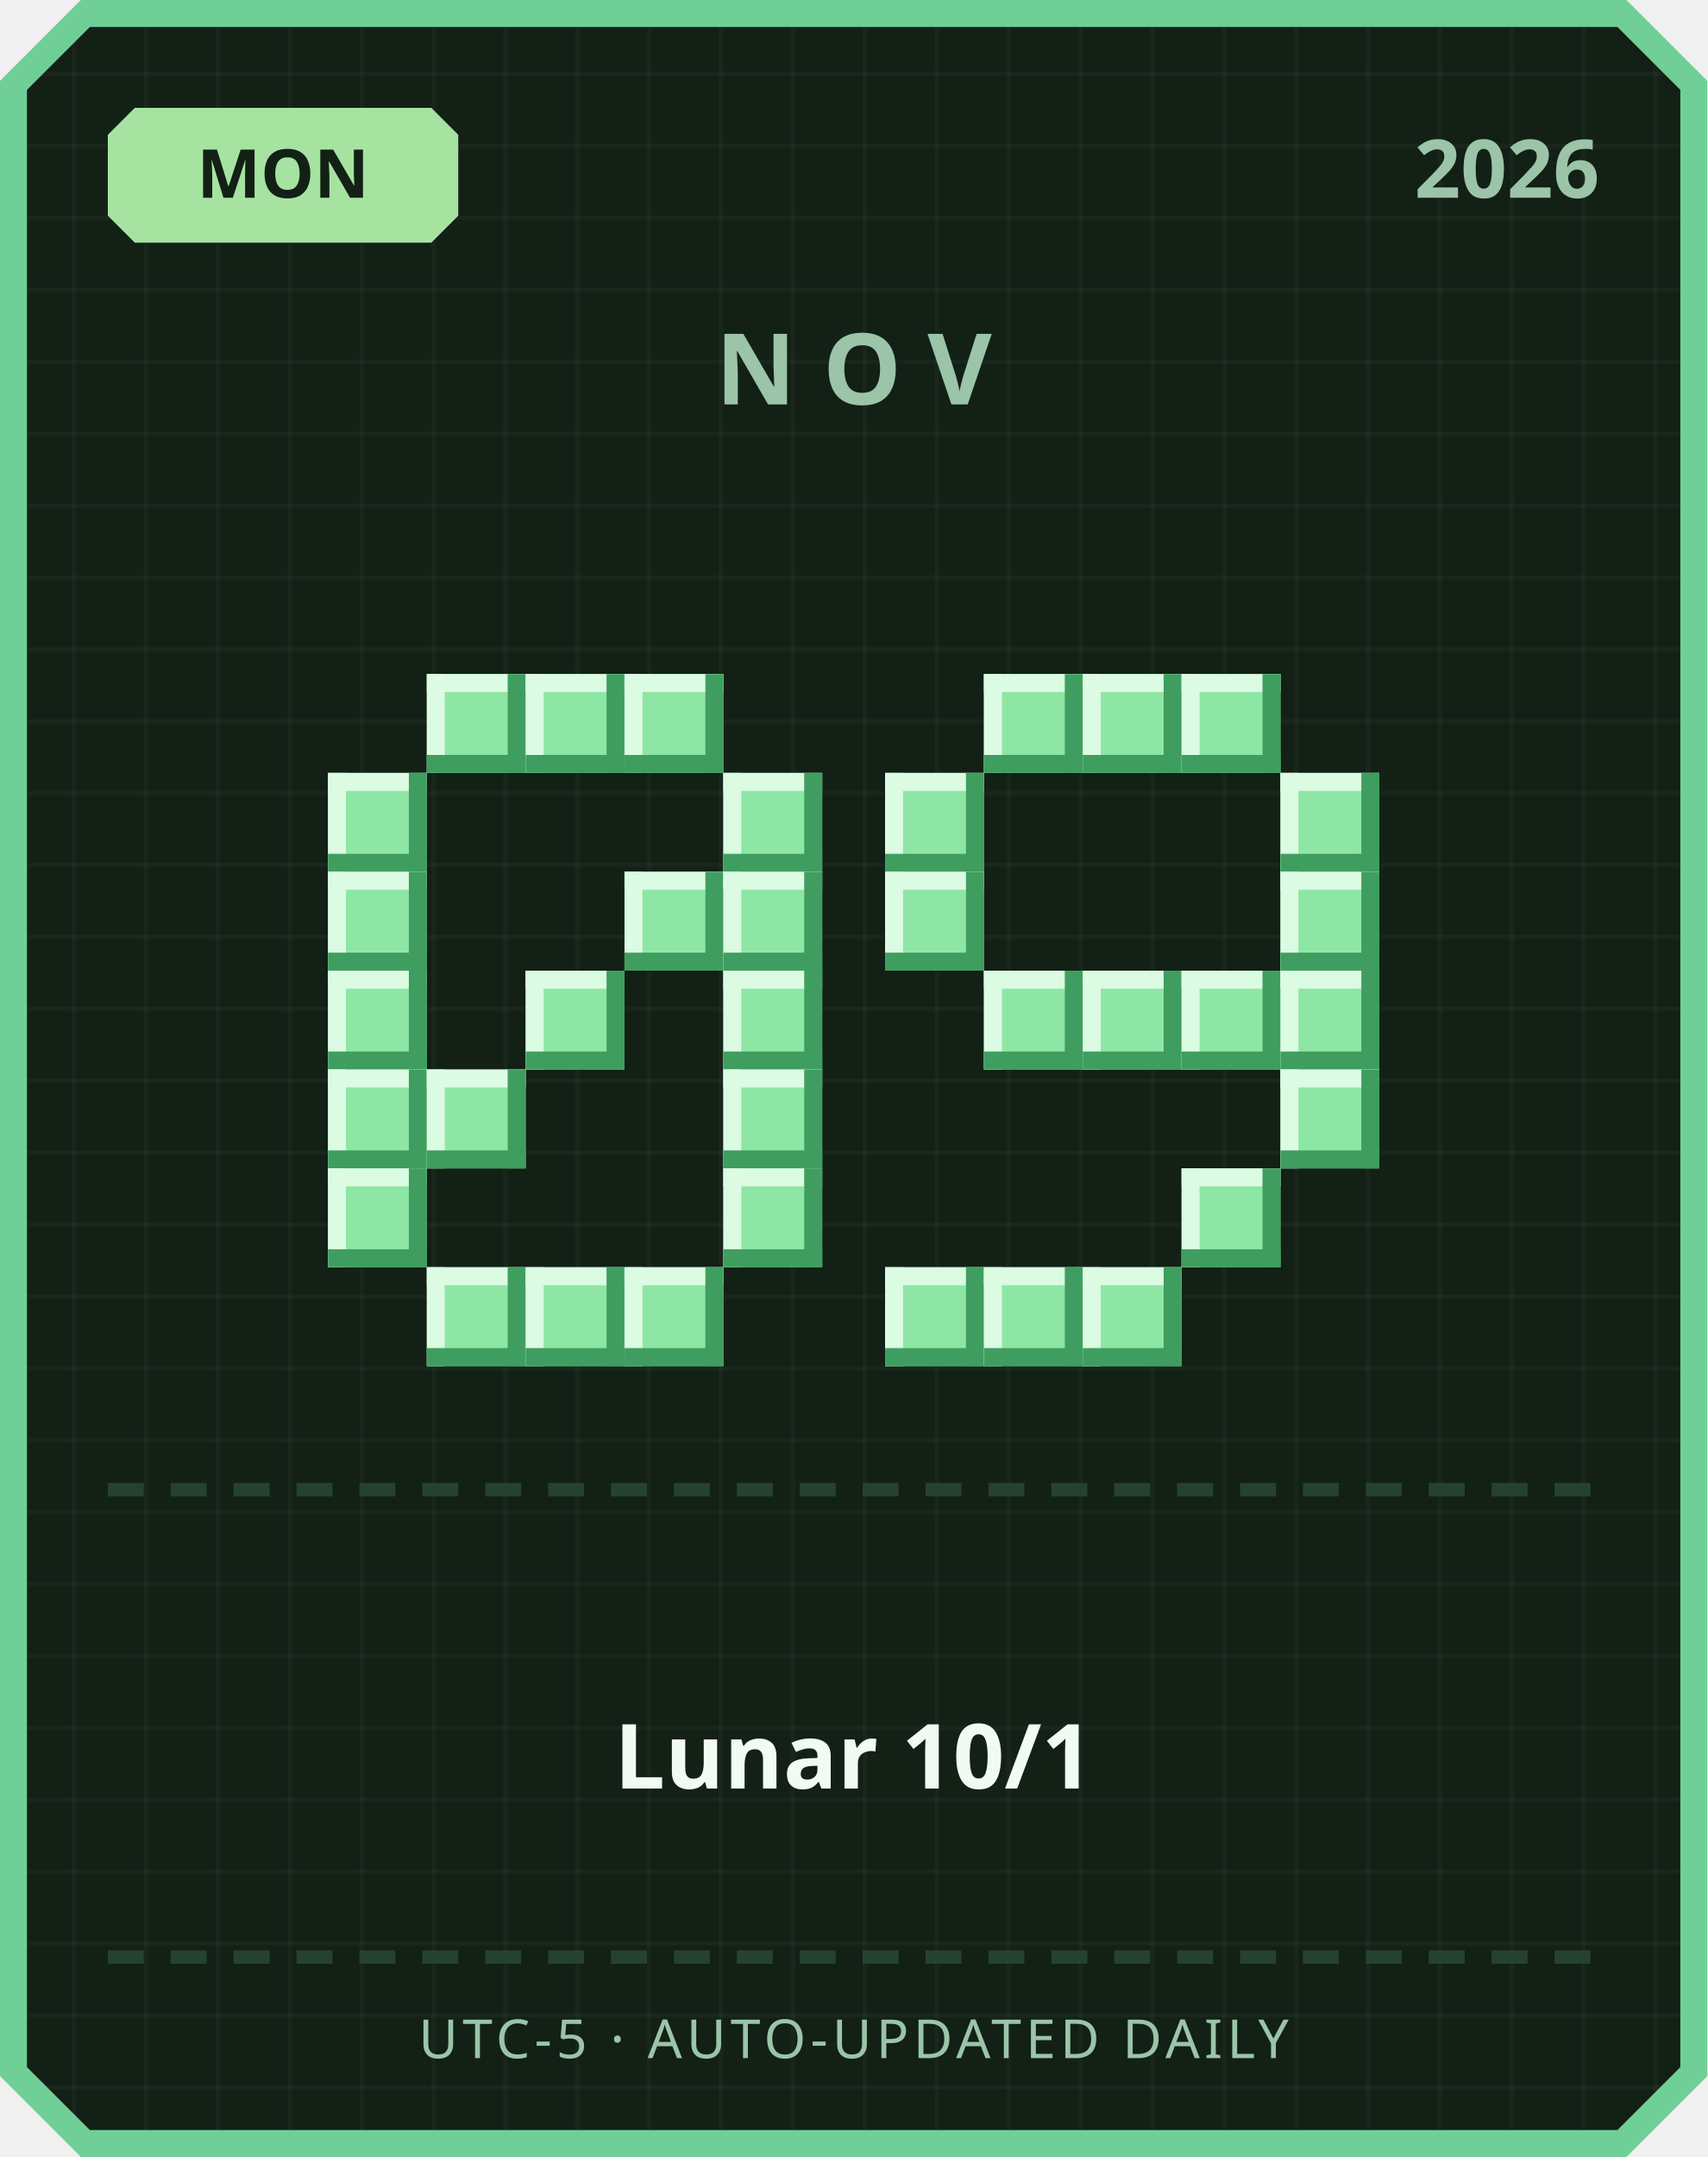
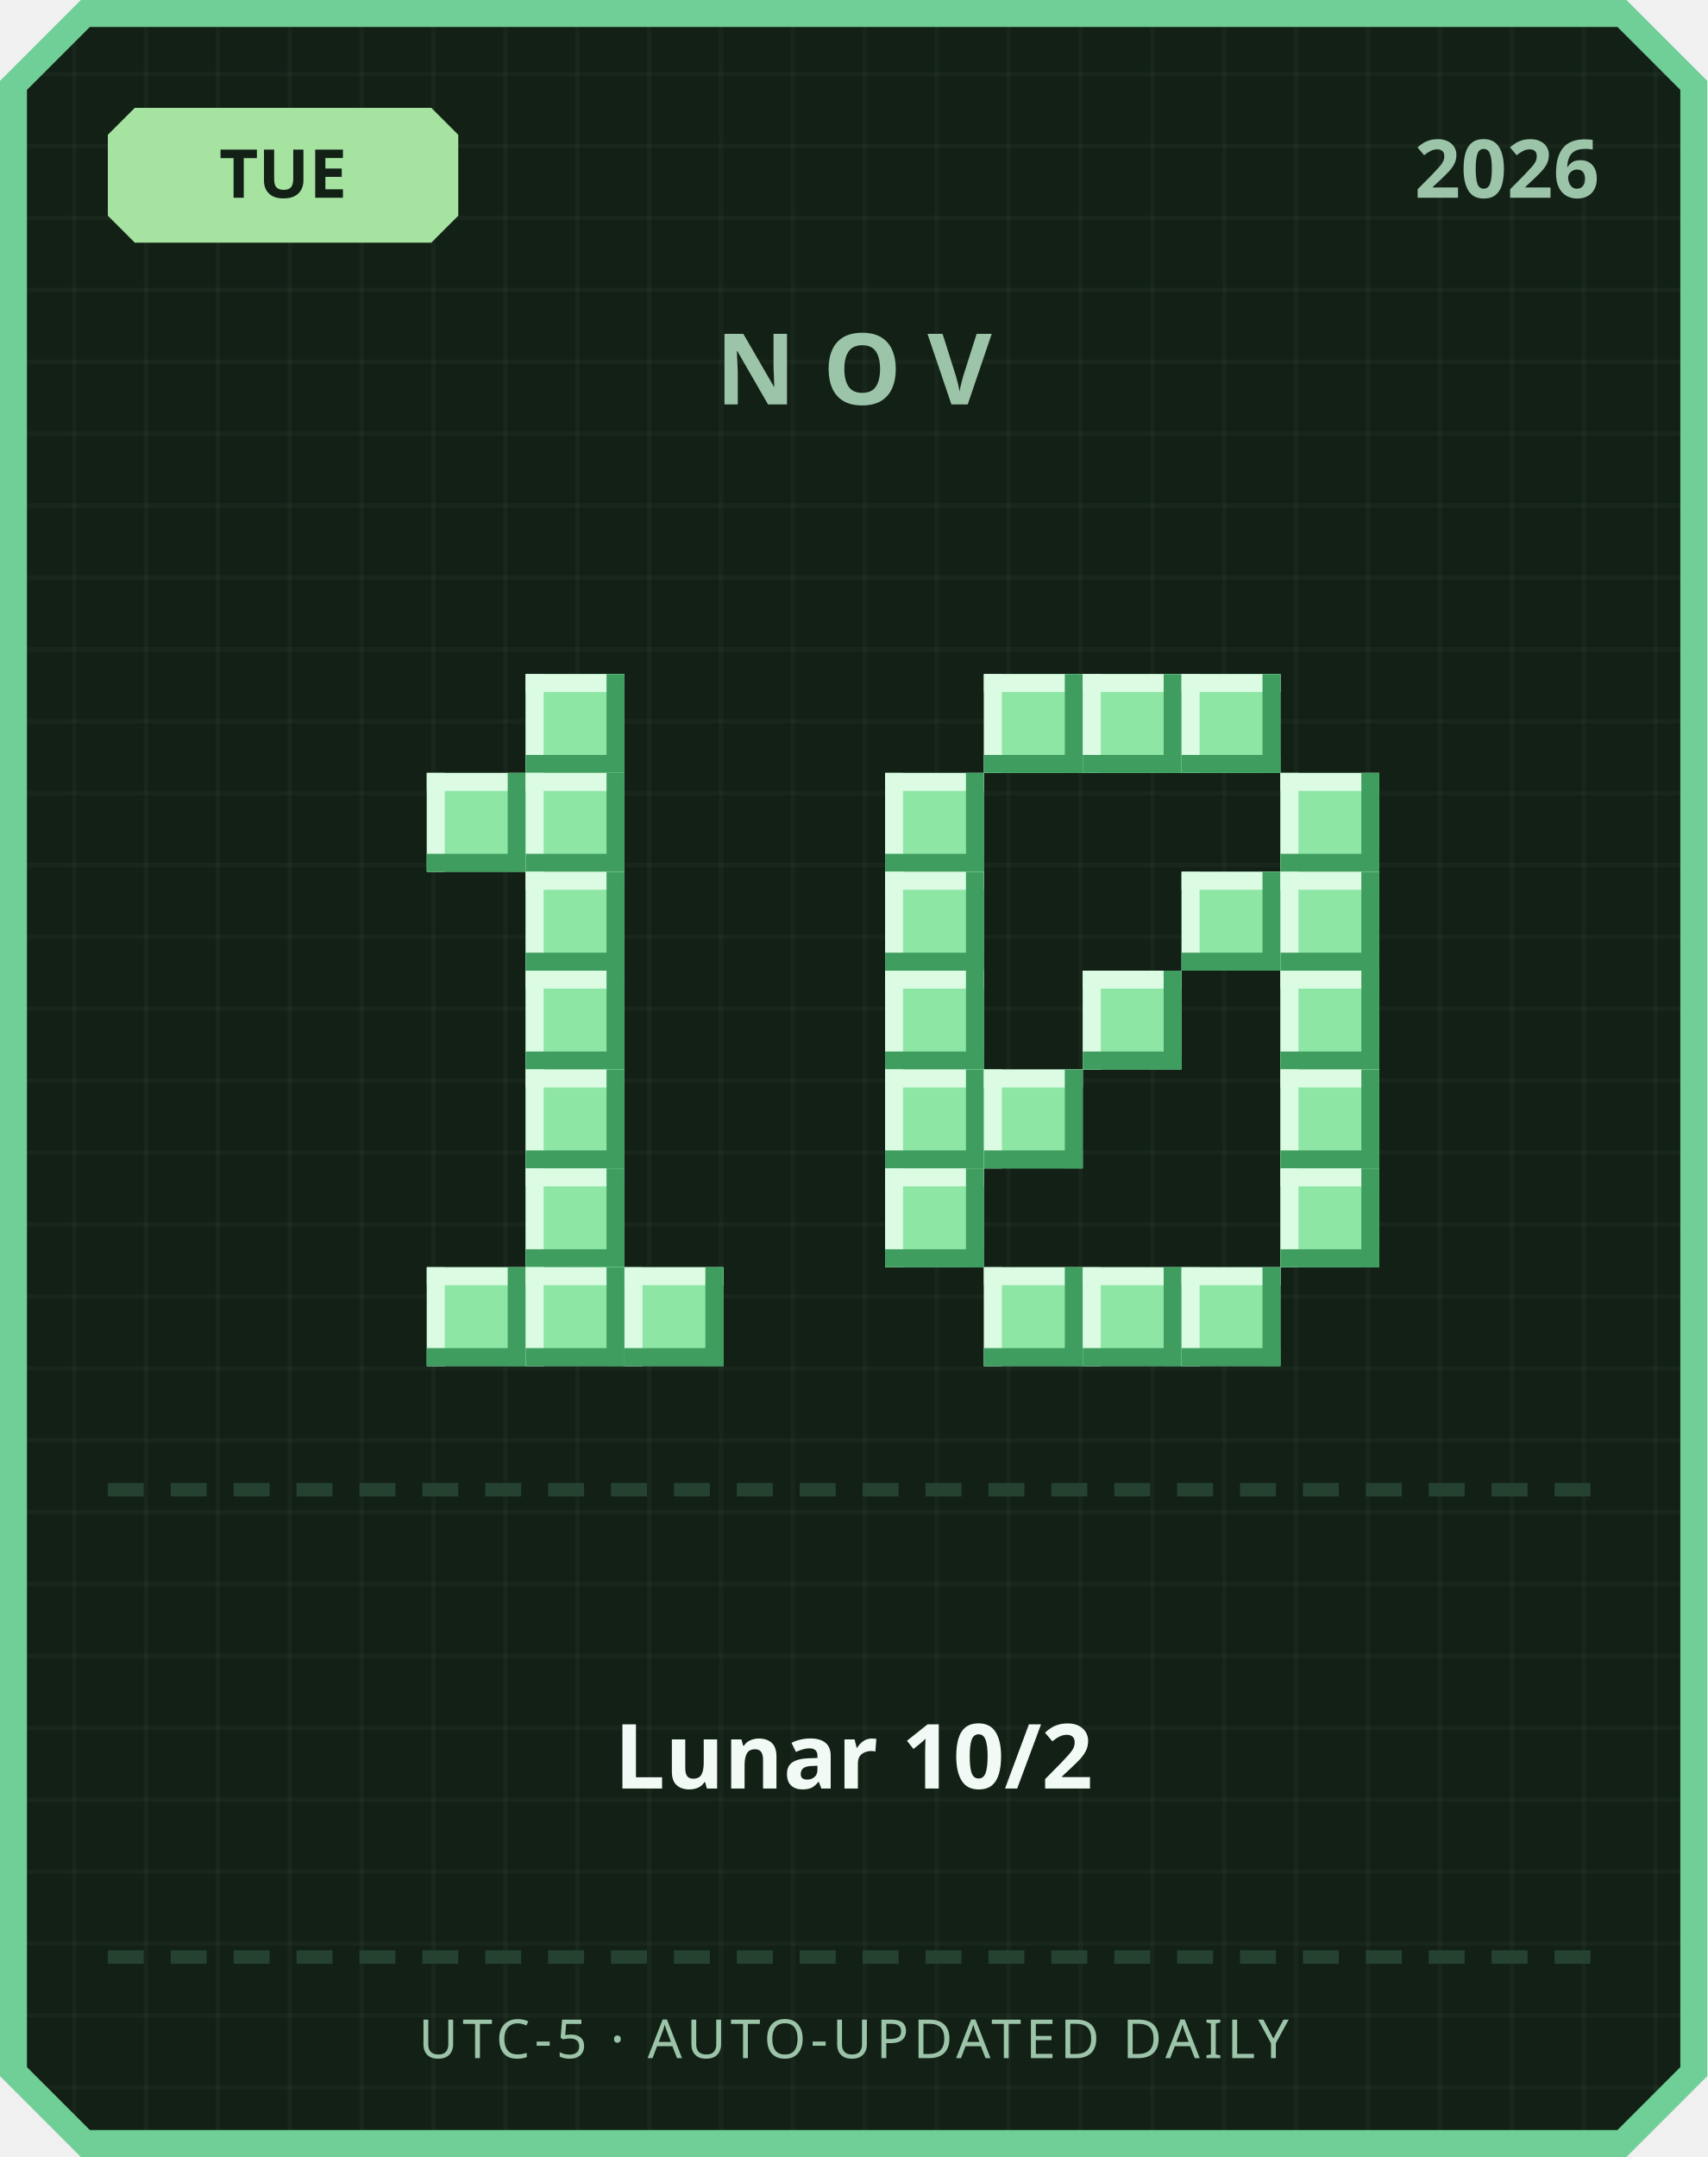
<svg xmlns="http://www.w3.org/2000/svg" width="380" height="480" viewBox="0 0 380 480">
  <defs>
    <pattern id="grid" width="16" height="16" patternUnits="userSpaceOnUse">
      <rect width="16" height="16" fill="#122016" />
      <rect width="1" height="16" fill="#ffffff" opacity="0.03" />
      <rect width="16" height="1" fill="#ffffff" opacity="0.03" />
    </pattern>
  </defs>
  <path d="M 18,0 L 362,0 L 380,18 L 380,462 L 362,480 L 18,480 L 0,462 L 0,18 Z" fill="#6fcf97" />
  <path d="M 20,6 L 360,6 L 374,20 L 374,460 L 360,474 L 20,474 L 6,460 L 6,20 Z" fill="url(#grid)" />
  <path d="M 30,24 L 96,24 L 102,30 L 102,48 L 96,54 L 30,54 L 24,48 L 24,30 Z" fill="#a6e3a1" />
-   <text x="63" y="44" text-anchor="middle" font-family="'Segoe UI', sans-serif" font-size="15" font-weight="700" fill="#122016">MON</text>
+   <text x="63" y="44" text-anchor="middle" font-family="'Segoe UI', sans-serif" font-size="15" font-weight="700" fill="#122016">TUE</text>
  <text x="356" y="44" text-anchor="end" font-family="'Segoe UI', sans-serif" font-size="18" font-weight="700" fill="#9bc4a8">2026</text>
  <text x="190" y="90" text-anchor="middle" font-family="'Segoe UI', sans-serif" font-size="22" font-weight="700" letter-spacing="6" fill="#9bc4a8">NOV</text>
-   <rect x="95" y="150" width="22" height="22" fill="#8ee6a5" />
-   <rect x="95" y="150" width="22" height="4" fill="#dbfbe3" />
-   <rect x="95" y="150" width="4" height="22" fill="#dbfbe3" />
-   <rect x="95" y="168" width="22" height="4" fill="#3f9e5f" />
-   <rect x="113" y="150" width="4" height="22" fill="#3f9e5f" />
  <rect x="117" y="150" width="22" height="22" fill="#8ee6a5" />
  <rect x="117" y="150" width="22" height="4" fill="#dbfbe3" />
  <rect x="117" y="150" width="4" height="22" fill="#dbfbe3" />
  <rect x="117" y="168" width="22" height="4" fill="#3f9e5f" />
  <rect x="135" y="150" width="4" height="22" fill="#3f9e5f" />
-   <rect x="139" y="150" width="22" height="22" fill="#8ee6a5" />
-   <rect x="139" y="150" width="22" height="4" fill="#dbfbe3" />
-   <rect x="139" y="150" width="4" height="22" fill="#dbfbe3" />
-   <rect x="139" y="168" width="22" height="4" fill="#3f9e5f" />
-   <rect x="157" y="150" width="4" height="22" fill="#3f9e5f" />
-   <rect x="73" y="172" width="22" height="22" fill="#8ee6a5" />
-   <rect x="73" y="172" width="22" height="4" fill="#dbfbe3" />
-   <rect x="73" y="172" width="4" height="22" fill="#dbfbe3" />
-   <rect x="73" y="190" width="22" height="4" fill="#3f9e5f" />
-   <rect x="91" y="172" width="4" height="22" fill="#3f9e5f" />
-   <rect x="161" y="172" width="22" height="22" fill="#8ee6a5" />
-   <rect x="161" y="172" width="22" height="4" fill="#dbfbe3" />
-   <rect x="161" y="172" width="4" height="22" fill="#dbfbe3" />
-   <rect x="161" y="190" width="22" height="4" fill="#3f9e5f" />
-   <rect x="179" y="172" width="4" height="22" fill="#3f9e5f" />
-   <rect x="73" y="194" width="22" height="22" fill="#8ee6a5" />
-   <rect x="73" y="194" width="22" height="4" fill="#dbfbe3" />
-   <rect x="73" y="194" width="4" height="22" fill="#dbfbe3" />
-   <rect x="73" y="212" width="22" height="4" fill="#3f9e5f" />
-   <rect x="91" y="194" width="4" height="22" fill="#3f9e5f" />
-   <rect x="139" y="194" width="22" height="22" fill="#8ee6a5" />
-   <rect x="139" y="194" width="22" height="4" fill="#dbfbe3" />
-   <rect x="139" y="194" width="4" height="22" fill="#dbfbe3" />
-   <rect x="139" y="212" width="22" height="4" fill="#3f9e5f" />
-   <rect x="157" y="194" width="4" height="22" fill="#3f9e5f" />
-   <rect x="161" y="194" width="22" height="22" fill="#8ee6a5" />
-   <rect x="161" y="194" width="22" height="4" fill="#dbfbe3" />
-   <rect x="161" y="194" width="4" height="22" fill="#dbfbe3" />
-   <rect x="161" y="212" width="22" height="4" fill="#3f9e5f" />
-   <rect x="179" y="194" width="4" height="22" fill="#3f9e5f" />
-   <rect x="73" y="216" width="22" height="22" fill="#8ee6a5" />
-   <rect x="73" y="216" width="22" height="4" fill="#dbfbe3" />
-   <rect x="73" y="216" width="4" height="22" fill="#dbfbe3" />
-   <rect x="73" y="234" width="22" height="4" fill="#3f9e5f" />
-   <rect x="91" y="216" width="4" height="22" fill="#3f9e5f" />
+   <rect x="95" y="172" width="22" height="22" fill="#8ee6a5" />
+   <rect x="95" y="172" width="22" height="4" fill="#dbfbe3" />
+   <rect x="95" y="172" width="4" height="22" fill="#dbfbe3" />
+   <rect x="95" y="190" width="22" height="4" fill="#3f9e5f" />
+   <rect x="113" y="172" width="4" height="22" fill="#3f9e5f" />
+   <rect x="117" y="172" width="22" height="22" fill="#8ee6a5" />
+   <rect x="117" y="172" width="22" height="4" fill="#dbfbe3" />
+   <rect x="117" y="172" width="4" height="22" fill="#dbfbe3" />
+   <rect x="117" y="190" width="22" height="4" fill="#3f9e5f" />
+   <rect x="135" y="172" width="4" height="22" fill="#3f9e5f" />
+   <rect x="117" y="194" width="22" height="22" fill="#8ee6a5" />
+   <rect x="117" y="194" width="22" height="4" fill="#dbfbe3" />
+   <rect x="117" y="194" width="4" height="22" fill="#dbfbe3" />
+   <rect x="117" y="212" width="22" height="4" fill="#3f9e5f" />
+   <rect x="135" y="194" width="4" height="22" fill="#3f9e5f" />
  <rect x="117" y="216" width="22" height="22" fill="#8ee6a5" />
  <rect x="117" y="216" width="22" height="4" fill="#dbfbe3" />
  <rect x="117" y="216" width="4" height="22" fill="#dbfbe3" />
  <rect x="117" y="234" width="22" height="4" fill="#3f9e5f" />
  <rect x="135" y="216" width="4" height="22" fill="#3f9e5f" />
-   <rect x="161" y="216" width="22" height="22" fill="#8ee6a5" />
-   <rect x="161" y="216" width="22" height="4" fill="#dbfbe3" />
-   <rect x="161" y="216" width="4" height="22" fill="#dbfbe3" />
-   <rect x="161" y="234" width="22" height="4" fill="#3f9e5f" />
-   <rect x="179" y="216" width="4" height="22" fill="#3f9e5f" />
-   <rect x="73" y="238" width="22" height="22" fill="#8ee6a5" />
-   <rect x="73" y="238" width="22" height="4" fill="#dbfbe3" />
-   <rect x="73" y="238" width="4" height="22" fill="#dbfbe3" />
-   <rect x="73" y="256" width="22" height="4" fill="#3f9e5f" />
-   <rect x="91" y="238" width="4" height="22" fill="#3f9e5f" />
-   <rect x="95" y="238" width="22" height="22" fill="#8ee6a5" />
-   <rect x="95" y="238" width="22" height="4" fill="#dbfbe3" />
-   <rect x="95" y="238" width="4" height="22" fill="#dbfbe3" />
-   <rect x="95" y="256" width="22" height="4" fill="#3f9e5f" />
-   <rect x="113" y="238" width="4" height="22" fill="#3f9e5f" />
-   <rect x="161" y="238" width="22" height="22" fill="#8ee6a5" />
-   <rect x="161" y="238" width="22" height="4" fill="#dbfbe3" />
-   <rect x="161" y="238" width="4" height="22" fill="#dbfbe3" />
-   <rect x="161" y="256" width="22" height="4" fill="#3f9e5f" />
-   <rect x="179" y="238" width="4" height="22" fill="#3f9e5f" />
-   <rect x="73" y="260" width="22" height="22" fill="#8ee6a5" />
-   <rect x="73" y="260" width="22" height="4" fill="#dbfbe3" />
-   <rect x="73" y="260" width="4" height="22" fill="#dbfbe3" />
-   <rect x="73" y="278" width="22" height="4" fill="#3f9e5f" />
-   <rect x="91" y="260" width="4" height="22" fill="#3f9e5f" />
-   <rect x="161" y="260" width="22" height="22" fill="#8ee6a5" />
-   <rect x="161" y="260" width="22" height="4" fill="#dbfbe3" />
-   <rect x="161" y="260" width="4" height="22" fill="#dbfbe3" />
-   <rect x="161" y="278" width="22" height="4" fill="#3f9e5f" />
-   <rect x="179" y="260" width="4" height="22" fill="#3f9e5f" />
+   <rect x="117" y="238" width="22" height="22" fill="#8ee6a5" />
+   <rect x="117" y="238" width="22" height="4" fill="#dbfbe3" />
+   <rect x="117" y="238" width="4" height="22" fill="#dbfbe3" />
+   <rect x="117" y="256" width="22" height="4" fill="#3f9e5f" />
+   <rect x="135" y="238" width="4" height="22" fill="#3f9e5f" />
+   <rect x="117" y="260" width="22" height="22" fill="#8ee6a5" />
+   <rect x="117" y="260" width="22" height="4" fill="#dbfbe3" />
+   <rect x="117" y="260" width="4" height="22" fill="#dbfbe3" />
+   <rect x="117" y="278" width="22" height="4" fill="#3f9e5f" />
+   <rect x="135" y="260" width="4" height="22" fill="#3f9e5f" />
  <rect x="95" y="282" width="22" height="22" fill="#8ee6a5" />
  <rect x="95" y="282" width="22" height="4" fill="#dbfbe3" />
  <rect x="95" y="282" width="4" height="22" fill="#dbfbe3" />
  <rect x="95" y="300" width="22" height="4" fill="#3f9e5f" />
  <rect x="113" y="282" width="4" height="22" fill="#3f9e5f" />
  <rect x="117" y="282" width="22" height="22" fill="#8ee6a5" />
  <rect x="117" y="282" width="22" height="4" fill="#dbfbe3" />
  <rect x="117" y="282" width="4" height="22" fill="#dbfbe3" />
  <rect x="117" y="300" width="22" height="4" fill="#3f9e5f" />
  <rect x="135" y="282" width="4" height="22" fill="#3f9e5f" />
  <rect x="139" y="282" width="22" height="22" fill="#8ee6a5" />
  <rect x="139" y="282" width="22" height="4" fill="#dbfbe3" />
  <rect x="139" y="282" width="4" height="22" fill="#dbfbe3" />
  <rect x="139" y="300" width="22" height="4" fill="#3f9e5f" />
  <rect x="157" y="282" width="4" height="22" fill="#3f9e5f" />
  <rect x="219" y="150" width="22" height="22" fill="#8ee6a5" />
  <rect x="219" y="150" width="22" height="4" fill="#dbfbe3" />
  <rect x="219" y="150" width="4" height="22" fill="#dbfbe3" />
  <rect x="219" y="168" width="22" height="4" fill="#3f9e5f" />
  <rect x="237" y="150" width="4" height="22" fill="#3f9e5f" />
  <rect x="241" y="150" width="22" height="22" fill="#8ee6a5" />
  <rect x="241" y="150" width="22" height="4" fill="#dbfbe3" />
  <rect x="241" y="150" width="4" height="22" fill="#dbfbe3" />
  <rect x="241" y="168" width="22" height="4" fill="#3f9e5f" />
  <rect x="259" y="150" width="4" height="22" fill="#3f9e5f" />
  <rect x="263" y="150" width="22" height="22" fill="#8ee6a5" />
  <rect x="263" y="150" width="22" height="4" fill="#dbfbe3" />
  <rect x="263" y="150" width="4" height="22" fill="#dbfbe3" />
  <rect x="263" y="168" width="22" height="4" fill="#3f9e5f" />
  <rect x="281" y="150" width="4" height="22" fill="#3f9e5f" />
  <rect x="197" y="172" width="22" height="22" fill="#8ee6a5" />
  <rect x="197" y="172" width="22" height="4" fill="#dbfbe3" />
  <rect x="197" y="172" width="4" height="22" fill="#dbfbe3" />
  <rect x="197" y="190" width="22" height="4" fill="#3f9e5f" />
  <rect x="215" y="172" width="4" height="22" fill="#3f9e5f" />
  <rect x="285" y="172" width="22" height="22" fill="#8ee6a5" />
  <rect x="285" y="172" width="22" height="4" fill="#dbfbe3" />
  <rect x="285" y="172" width="4" height="22" fill="#dbfbe3" />
  <rect x="285" y="190" width="22" height="4" fill="#3f9e5f" />
  <rect x="303" y="172" width="4" height="22" fill="#3f9e5f" />
  <rect x="197" y="194" width="22" height="22" fill="#8ee6a5" />
  <rect x="197" y="194" width="22" height="4" fill="#dbfbe3" />
  <rect x="197" y="194" width="4" height="22" fill="#dbfbe3" />
  <rect x="197" y="212" width="22" height="4" fill="#3f9e5f" />
  <rect x="215" y="194" width="4" height="22" fill="#3f9e5f" />
+   <rect x="263" y="194" width="22" height="22" fill="#8ee6a5" />
+   <rect x="263" y="194" width="22" height="4" fill="#dbfbe3" />
+   <rect x="263" y="194" width="4" height="22" fill="#dbfbe3" />
+   <rect x="263" y="212" width="22" height="4" fill="#3f9e5f" />
+   <rect x="281" y="194" width="4" height="22" fill="#3f9e5f" />
  <rect x="285" y="194" width="22" height="22" fill="#8ee6a5" />
  <rect x="285" y="194" width="22" height="4" fill="#dbfbe3" />
  <rect x="285" y="194" width="4" height="22" fill="#dbfbe3" />
  <rect x="285" y="212" width="22" height="4" fill="#3f9e5f" />
  <rect x="303" y="194" width="4" height="22" fill="#3f9e5f" />
-   <rect x="219" y="216" width="22" height="22" fill="#8ee6a5" />
-   <rect x="219" y="216" width="22" height="4" fill="#dbfbe3" />
-   <rect x="219" y="216" width="4" height="22" fill="#dbfbe3" />
-   <rect x="219" y="234" width="22" height="4" fill="#3f9e5f" />
-   <rect x="237" y="216" width="4" height="22" fill="#3f9e5f" />
+   <rect x="197" y="216" width="22" height="22" fill="#8ee6a5" />
+   <rect x="197" y="216" width="22" height="4" fill="#dbfbe3" />
+   <rect x="197" y="216" width="4" height="22" fill="#dbfbe3" />
+   <rect x="197" y="234" width="22" height="4" fill="#3f9e5f" />
+   <rect x="215" y="216" width="4" height="22" fill="#3f9e5f" />
  <rect x="241" y="216" width="22" height="22" fill="#8ee6a5" />
  <rect x="241" y="216" width="22" height="4" fill="#dbfbe3" />
  <rect x="241" y="216" width="4" height="22" fill="#dbfbe3" />
  <rect x="241" y="234" width="22" height="4" fill="#3f9e5f" />
  <rect x="259" y="216" width="4" height="22" fill="#3f9e5f" />
-   <rect x="263" y="216" width="22" height="22" fill="#8ee6a5" />
-   <rect x="263" y="216" width="22" height="4" fill="#dbfbe3" />
-   <rect x="263" y="216" width="4" height="22" fill="#dbfbe3" />
-   <rect x="263" y="234" width="22" height="4" fill="#3f9e5f" />
-   <rect x="281" y="216" width="4" height="22" fill="#3f9e5f" />
  <rect x="285" y="216" width="22" height="22" fill="#8ee6a5" />
  <rect x="285" y="216" width="22" height="4" fill="#dbfbe3" />
  <rect x="285" y="216" width="4" height="22" fill="#dbfbe3" />
  <rect x="285" y="234" width="22" height="4" fill="#3f9e5f" />
  <rect x="303" y="216" width="4" height="22" fill="#3f9e5f" />
+   <rect x="197" y="238" width="22" height="22" fill="#8ee6a5" />
+   <rect x="197" y="238" width="22" height="4" fill="#dbfbe3" />
+   <rect x="197" y="238" width="4" height="22" fill="#dbfbe3" />
+   <rect x="197" y="256" width="22" height="4" fill="#3f9e5f" />
+   <rect x="215" y="238" width="4" height="22" fill="#3f9e5f" />
+   <rect x="219" y="238" width="22" height="22" fill="#8ee6a5" />
+   <rect x="219" y="238" width="22" height="4" fill="#dbfbe3" />
+   <rect x="219" y="238" width="4" height="22" fill="#dbfbe3" />
+   <rect x="219" y="256" width="22" height="4" fill="#3f9e5f" />
+   <rect x="237" y="238" width="4" height="22" fill="#3f9e5f" />
  <rect x="285" y="238" width="22" height="22" fill="#8ee6a5" />
  <rect x="285" y="238" width="22" height="4" fill="#dbfbe3" />
  <rect x="285" y="238" width="4" height="22" fill="#dbfbe3" />
  <rect x="285" y="256" width="22" height="4" fill="#3f9e5f" />
  <rect x="303" y="238" width="4" height="22" fill="#3f9e5f" />
-   <rect x="263" y="260" width="22" height="22" fill="#8ee6a5" />
-   <rect x="263" y="260" width="22" height="4" fill="#dbfbe3" />
-   <rect x="263" y="260" width="4" height="22" fill="#dbfbe3" />
-   <rect x="263" y="278" width="22" height="4" fill="#3f9e5f" />
-   <rect x="281" y="260" width="4" height="22" fill="#3f9e5f" />
-   <rect x="197" y="282" width="22" height="22" fill="#8ee6a5" />
-   <rect x="197" y="282" width="22" height="4" fill="#dbfbe3" />
-   <rect x="197" y="282" width="4" height="22" fill="#dbfbe3" />
-   <rect x="197" y="300" width="22" height="4" fill="#3f9e5f" />
-   <rect x="215" y="282" width="4" height="22" fill="#3f9e5f" />
+   <rect x="197" y="260" width="22" height="22" fill="#8ee6a5" />
+   <rect x="197" y="260" width="22" height="4" fill="#dbfbe3" />
+   <rect x="197" y="260" width="4" height="22" fill="#dbfbe3" />
+   <rect x="197" y="278" width="22" height="4" fill="#3f9e5f" />
+   <rect x="215" y="260" width="4" height="22" fill="#3f9e5f" />
+   <rect x="285" y="260" width="22" height="22" fill="#8ee6a5" />
+   <rect x="285" y="260" width="22" height="4" fill="#dbfbe3" />
+   <rect x="285" y="260" width="4" height="22" fill="#dbfbe3" />
+   <rect x="285" y="278" width="22" height="4" fill="#3f9e5f" />
+   <rect x="303" y="260" width="4" height="22" fill="#3f9e5f" />
  <rect x="219" y="282" width="22" height="22" fill="#8ee6a5" />
  <rect x="219" y="282" width="22" height="4" fill="#dbfbe3" />
  <rect x="219" y="282" width="4" height="22" fill="#dbfbe3" />
  <rect x="219" y="300" width="22" height="4" fill="#3f9e5f" />
  <rect x="237" y="282" width="4" height="22" fill="#3f9e5f" />
  <rect x="241" y="282" width="22" height="22" fill="#8ee6a5" />
  <rect x="241" y="282" width="22" height="4" fill="#dbfbe3" />
  <rect x="241" y="282" width="4" height="22" fill="#dbfbe3" />
  <rect x="241" y="300" width="22" height="4" fill="#3f9e5f" />
  <rect x="259" y="282" width="4" height="22" fill="#3f9e5f" />
+   <rect x="263" y="282" width="22" height="22" fill="#8ee6a5" />
+   <rect x="263" y="282" width="22" height="4" fill="#dbfbe3" />
+   <rect x="263" y="282" width="4" height="22" fill="#dbfbe3" />
+   <rect x="263" y="300" width="22" height="4" fill="#3f9e5f" />
+   <rect x="281" y="282" width="4" height="22" fill="#3f9e5f" />
  <rect x="24" y="330" width="8" height="3" fill="#254230" />
  <rect x="38" y="330" width="8" height="3" fill="#254230" />
  <rect x="52" y="330" width="8" height="3" fill="#254230" />
  <rect x="66" y="330" width="8" height="3" fill="#254230" />
  <rect x="80" y="330" width="8" height="3" fill="#254230" />
  <rect x="94" y="330" width="8" height="3" fill="#254230" />
  <rect x="108" y="330" width="8" height="3" fill="#254230" />
  <rect x="122" y="330" width="8" height="3" fill="#254230" />
  <rect x="136" y="330" width="8" height="3" fill="#254230" />
  <rect x="150" y="330" width="8" height="3" fill="#254230" />
  <rect x="164" y="330" width="8" height="3" fill="#254230" />
  <rect x="178" y="330" width="8" height="3" fill="#254230" />
  <rect x="192" y="330" width="8" height="3" fill="#254230" />
  <rect x="206" y="330" width="8" height="3" fill="#254230" />
  <rect x="220" y="330" width="8" height="3" fill="#254230" />
  <rect x="234" y="330" width="8" height="3" fill="#254230" />
  <rect x="248" y="330" width="8" height="3" fill="#254230" />
  <rect x="262" y="330" width="8" height="3" fill="#254230" />
  <rect x="276" y="330" width="8" height="3" fill="#254230" />
  <rect x="290" y="330" width="8" height="3" fill="#254230" />
  <rect x="304" y="330" width="8" height="3" fill="#254230" />
  <rect x="318" y="330" width="8" height="3" fill="#254230" />
  <rect x="332" y="330" width="8" height="3" fill="#254230" />
  <rect x="346" y="330" width="8" height="3" fill="#254230" />
-   <text x="190" y="398" text-anchor="middle" font-family="'Segoe UI', 'Microsoft JhengHei', sans-serif" font-size="20" font-weight="700" fill="#f1faf4">Lunar 10/1</text>
+   <text x="190" y="398" text-anchor="middle" font-family="'Segoe UI', 'Microsoft JhengHei', sans-serif" font-size="20" font-weight="700" fill="#f1faf4">Lunar 10/2</text>
  <rect x="24" y="434" width="8" height="3" fill="#254230" />
  <rect x="38" y="434" width="8" height="3" fill="#254230" />
  <rect x="52" y="434" width="8" height="3" fill="#254230" />
  <rect x="66" y="434" width="8" height="3" fill="#254230" />
  <rect x="80" y="434" width="8" height="3" fill="#254230" />
  <rect x="94" y="434" width="8" height="3" fill="#254230" />
  <rect x="108" y="434" width="8" height="3" fill="#254230" />
  <rect x="122" y="434" width="8" height="3" fill="#254230" />
  <rect x="136" y="434" width="8" height="3" fill="#254230" />
  <rect x="150" y="434" width="8" height="3" fill="#254230" />
  <rect x="164" y="434" width="8" height="3" fill="#254230" />
  <rect x="178" y="434" width="8" height="3" fill="#254230" />
  <rect x="192" y="434" width="8" height="3" fill="#254230" />
  <rect x="206" y="434" width="8" height="3" fill="#254230" />
  <rect x="220" y="434" width="8" height="3" fill="#254230" />
  <rect x="234" y="434" width="8" height="3" fill="#254230" />
  <rect x="248" y="434" width="8" height="3" fill="#254230" />
  <rect x="262" y="434" width="8" height="3" fill="#254230" />
  <rect x="276" y="434" width="8" height="3" fill="#254230" />
  <rect x="290" y="434" width="8" height="3" fill="#254230" />
  <rect x="304" y="434" width="8" height="3" fill="#254230" />
  <rect x="318" y="434" width="8" height="3" fill="#254230" />
  <rect x="332" y="434" width="8" height="3" fill="#254230" />
  <rect x="346" y="434" width="8" height="3" fill="#254230" />
  <text x="190" y="458" text-anchor="middle" font-family="'Segoe UI', sans-serif" font-size="12" letter-spacing="1" fill="#9bc4a8">UTC-5 · AUTO-UPDATED DAILY</text>
</svg>
